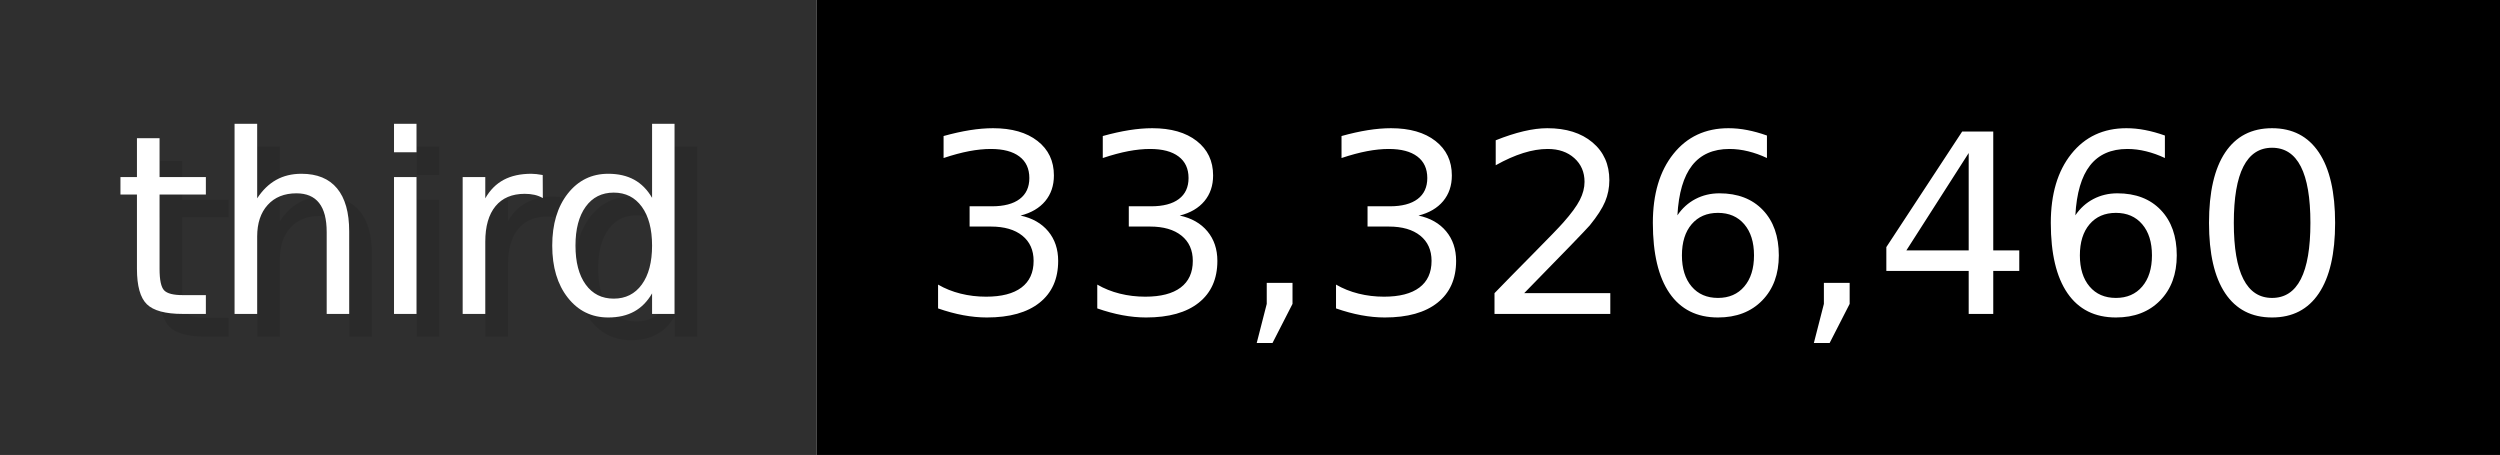
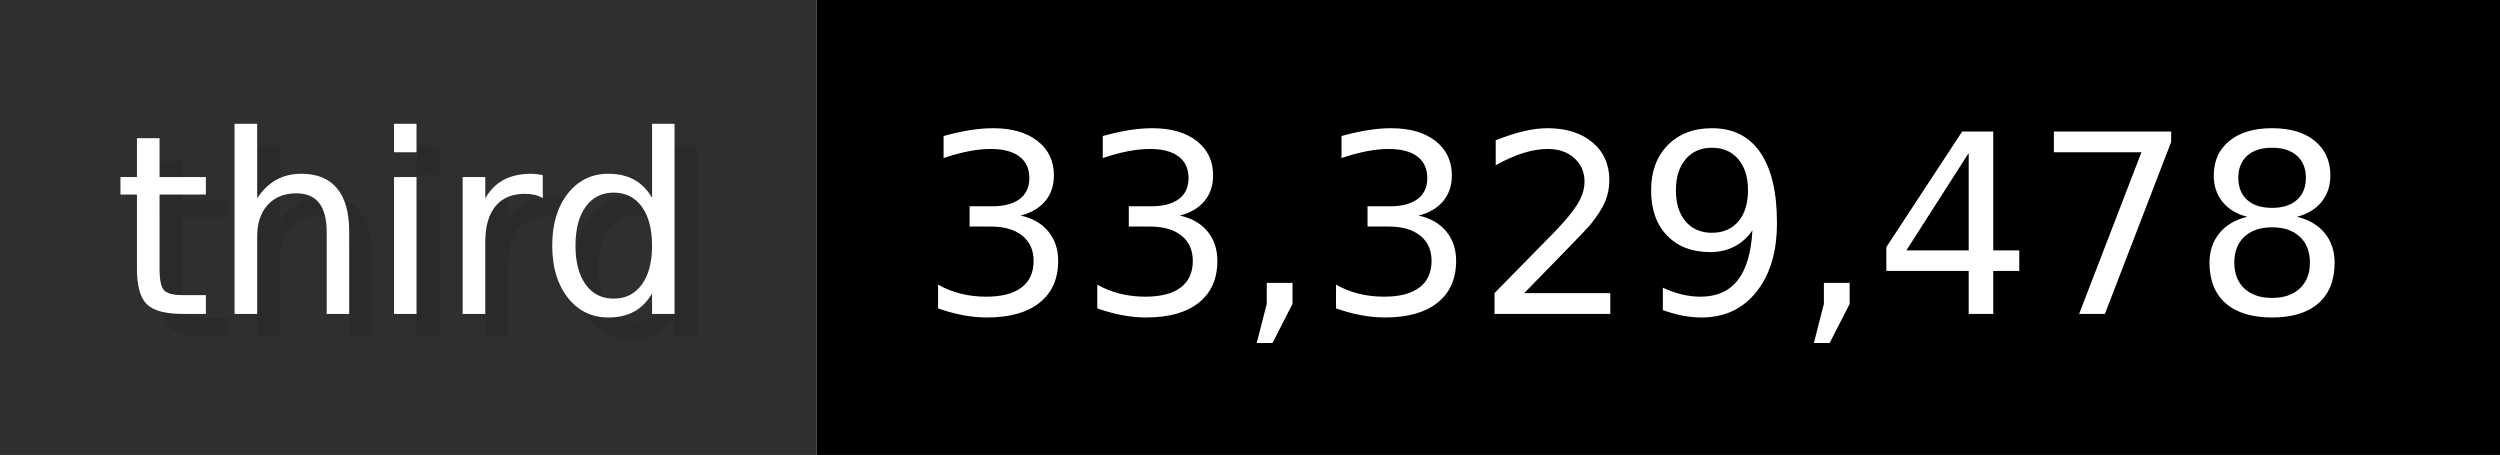
- <svg xmlns="http://www.w3.org/2000/svg" width="109.9" height="20" viewBox="0 0 1099 200" role="img" aria-label="third: 33,326,460">
+ <svg xmlns="http://www.w3.org/2000/svg" width="109.9" height="20" viewBox="0 0 1099 200" role="img" aria-label="third: 33,329,478">
  <g>
    <rect fill="#2F2F2F" width="359" height="200" />
    <rect fill="#" x="359" width="740" height="200" />
  </g>
  <g aria-hidden="true" fill="#fff" text-anchor="start" font-family="Verdana,DejaVu Sans,sans-serif" font-size="110">
    <text x="60" y="148" textLength="259" fill="#000" opacity="0.1">third</text>
    <text x="50" y="138" textLength="259">third</text>
-     <text x="414" y="148" textLength="640" fill="#000" opacity="0.1">33,326,460</text>
-     <text x="404" y="138" textLength="640">33,326,460</text>
+     <text x="414" y="148" textLength="640" fill="#000" opacity="0.1">33,329,478</text>
+     <text x="404" y="138" textLength="640">33,329,478</text>
  </g>
</svg>
